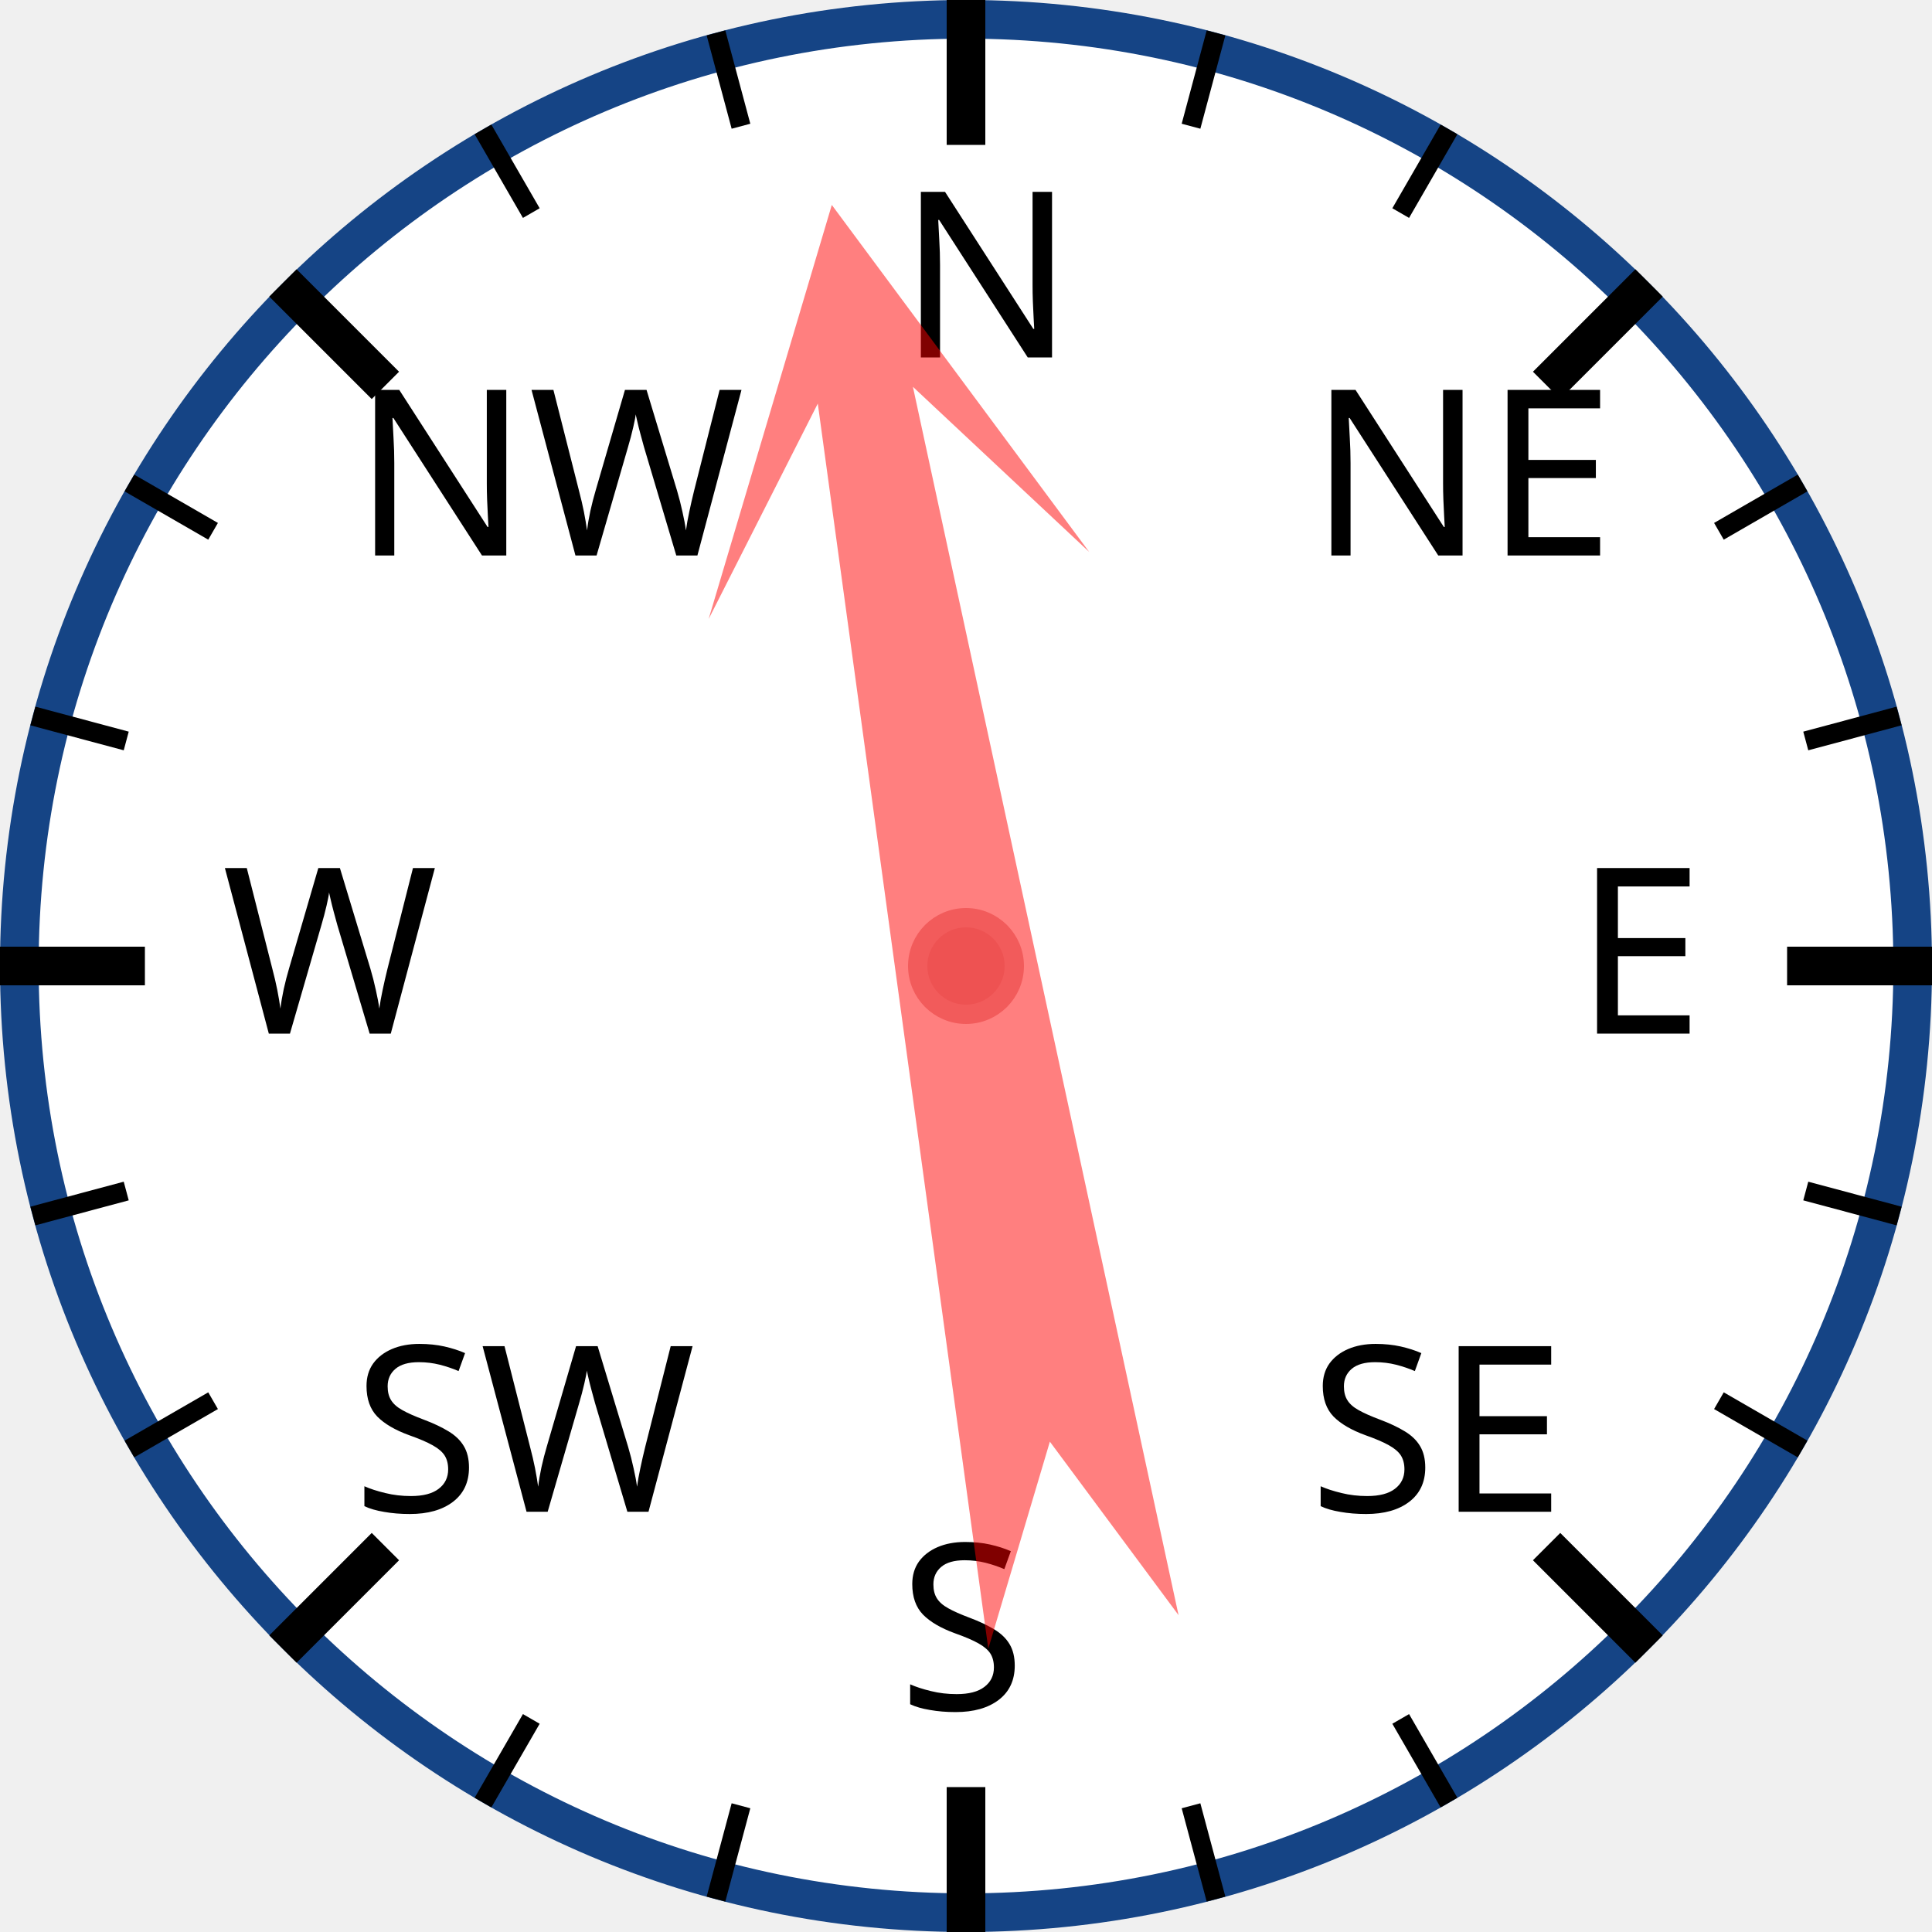
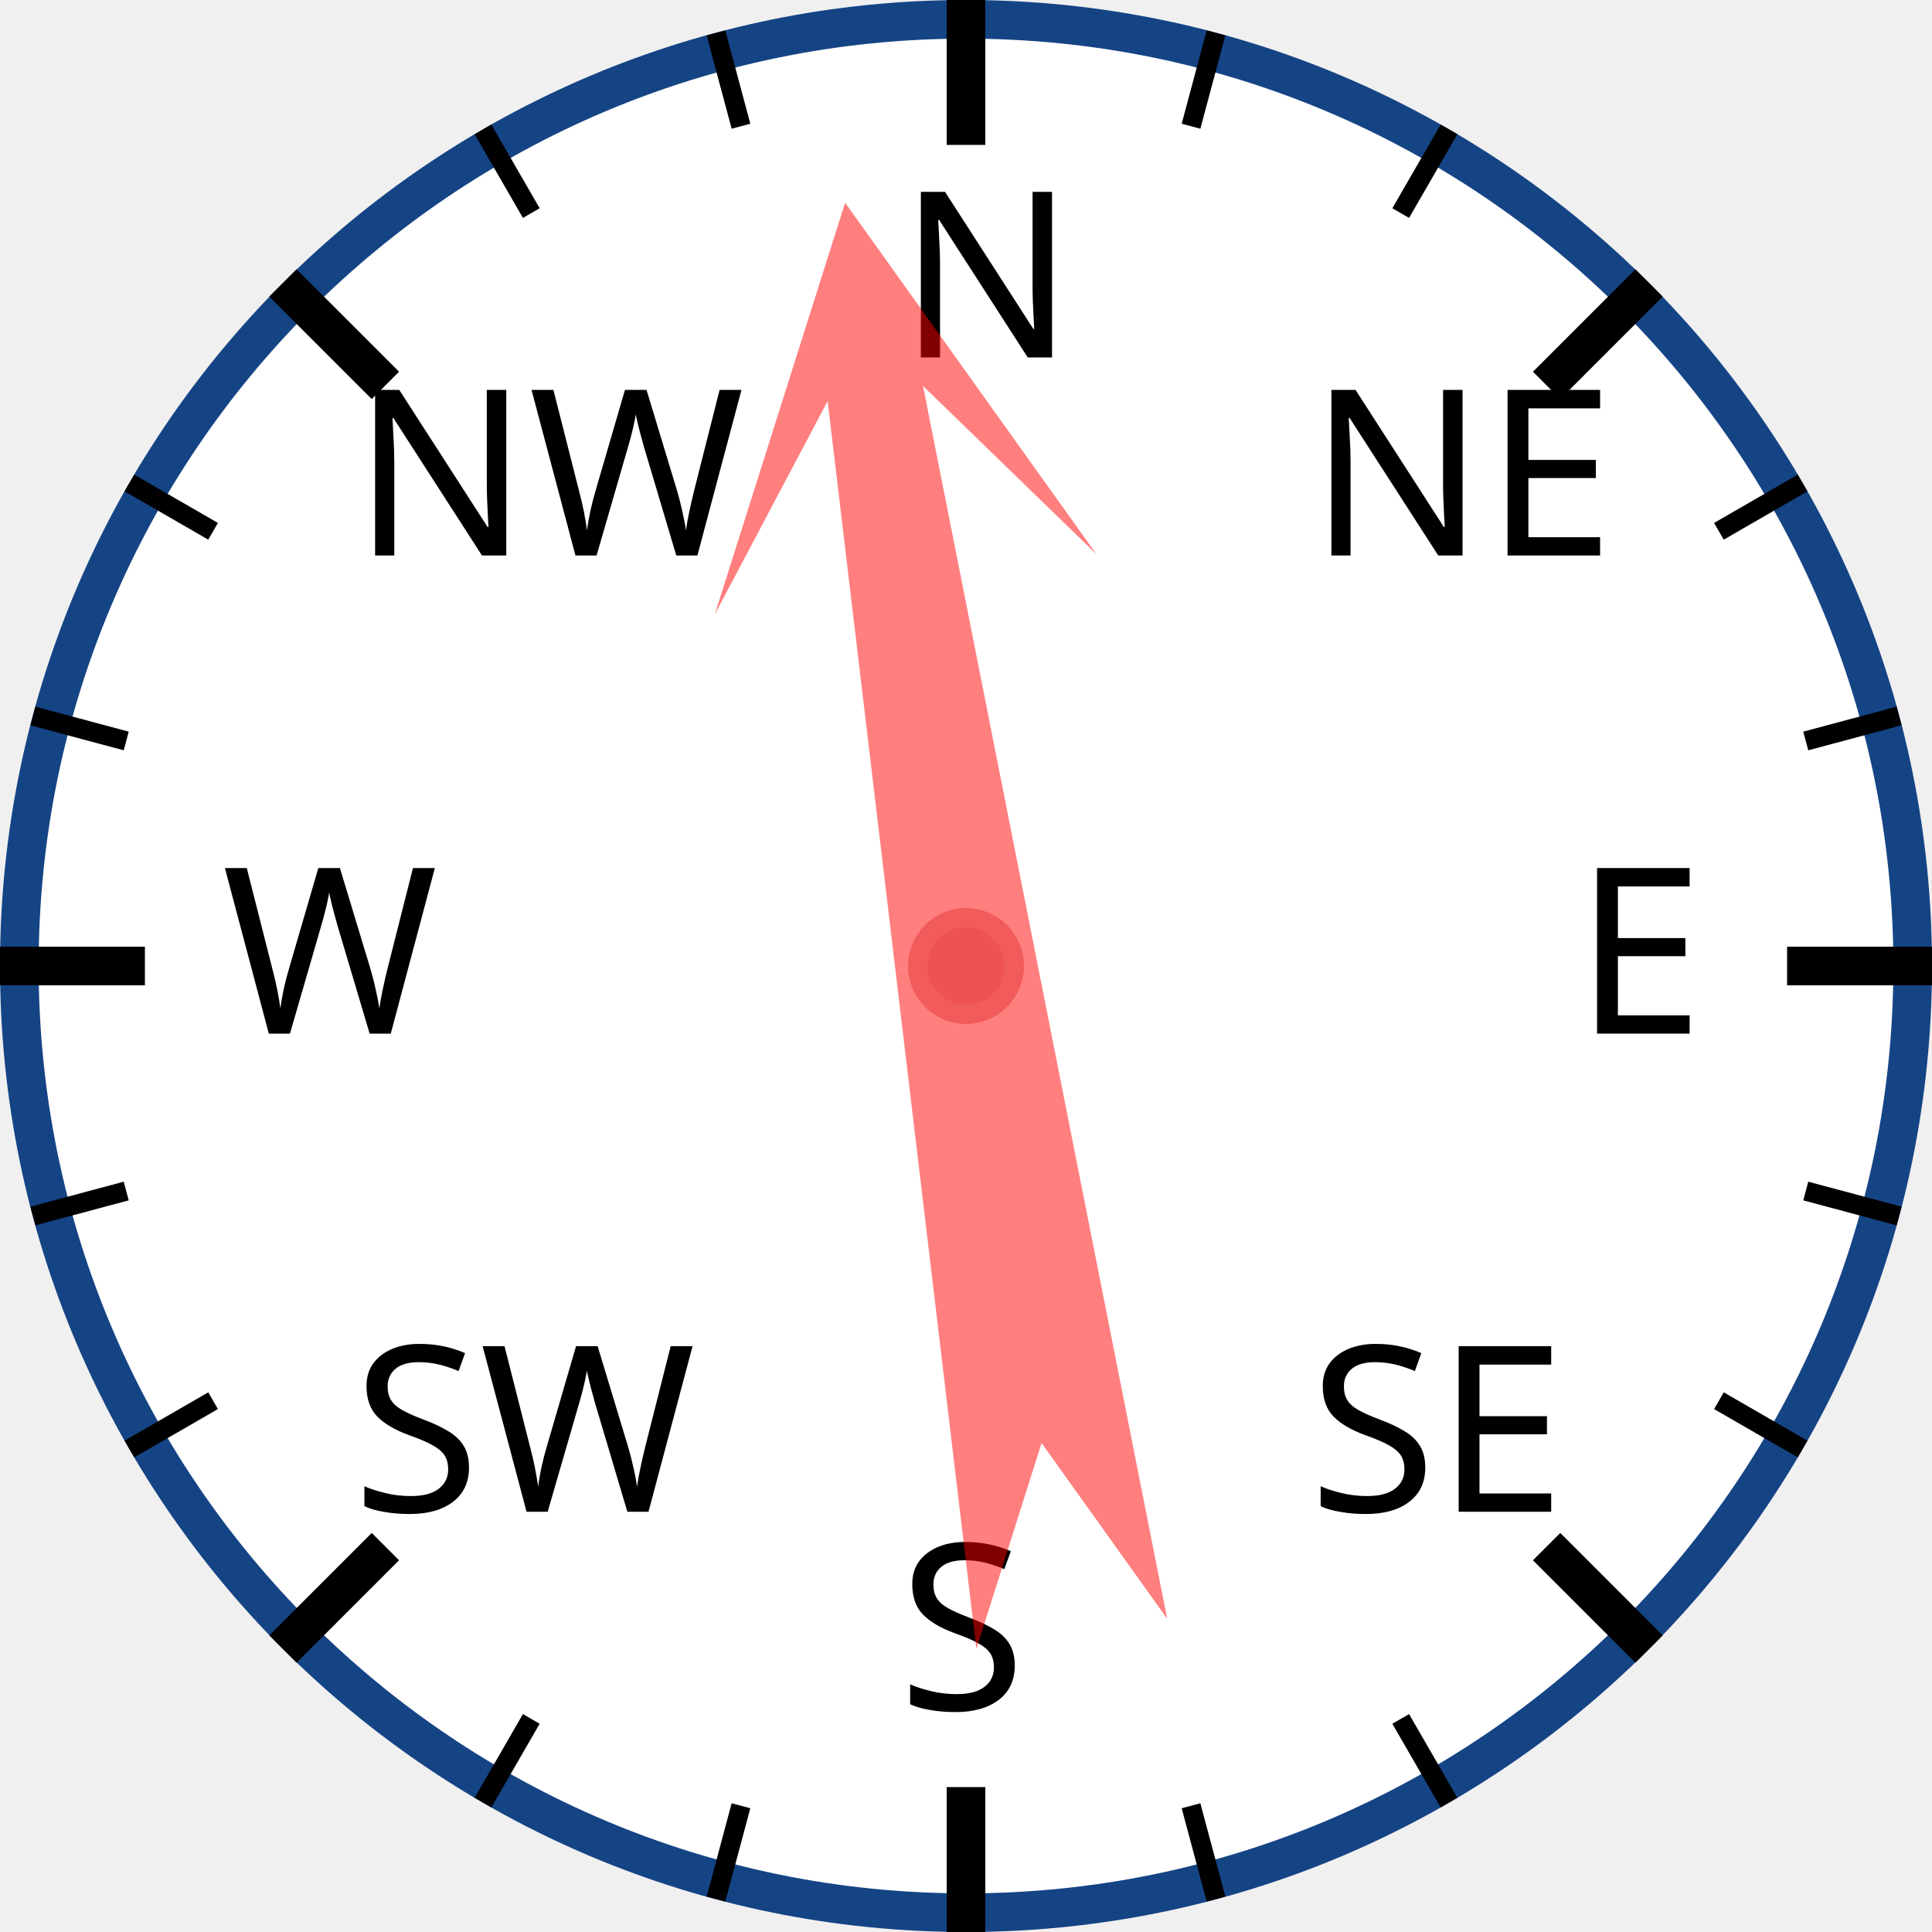
<svg xmlns="http://www.w3.org/2000/svg" width="120px" height="120px" viewBox="0 0 200 200">
  <circle cx="100" cy="100" r="98" style="fill: white; stroke: #154485; stroke-width: 4;" />
  <text x="93.0" y="37.0" style="font-family: sans-serif; font-size: 18pt;">N</text>
  <line x1="100.0" y1="0.0" x2="100.0" y2="15.0" style="stroke: black; stroke-width: 4;" />
  <line x1="74.118" y1="3.407" x2="76.706" y2="13.067" style="stroke: black; stroke-width: 2;" />
  <line x1="50" y1="13.397" x2="55" y2="22.058" style="stroke: black; stroke-width: 2;" />
  <text x="36.503" y="57.503" style="font-family: sans-serif; font-size: 18pt;">NW</text>
  <line x1="29.289" y1="29.289" x2="39.896" y2="39.896" style="stroke: black; stroke-width: 4;" />
  <line x1="13.397" y1="50" x2="22.058" y2="55" style="stroke: black; stroke-width: 2;" />
  <line x1="3.407" y1="74.118" x2="13.067" y2="76.706" style="stroke: black; stroke-width: 2;" />
  <text x="23.0" y="107.0" style="font-family: sans-serif; font-size: 18pt;">W</text>
  <line x1="0.0" y1="100.0" x2="15.0" y2="100.0" style="stroke: black; stroke-width: 4;" />
  <line x1="3.407" y1="125.882" x2="13.067" y2="123.294" style="stroke: black; stroke-width: 2;" />
  <line x1="13.397" y1="150" x2="22.058" y2="145" style="stroke: black; stroke-width: 2;" />
  <text x="36.503" y="156.497" style="font-family: sans-serif; font-size: 18pt;">SW</text>
  <line x1="29.289" y1="170.711" x2="39.896" y2="160.104" style="stroke: black; stroke-width: 4;" />
  <line x1="50" y1="186.603" x2="55" y2="177.942" style="stroke: black; stroke-width: 2;" />
  <line x1="74.118" y1="196.593" x2="76.706" y2="186.933" style="stroke: black; stroke-width: 2;" />
  <text x="93" y="177.0" style="font-family: sans-serif; font-size: 18pt;">S</text>
  <line x1="100" y1="200.0" x2="100" y2="185.0" style="stroke: black; stroke-width: 4;" />
  <line x1="125.882" y1="196.593" x2="123.294" y2="186.933" style="stroke: black; stroke-width: 2;" />
  <line x1="150.0" y1="186.603" x2="145.0" y2="177.942" style="stroke: black; stroke-width: 2;" />
  <text x="135.497" y="156.497" style="font-family: sans-serif; font-size: 18pt;">SE</text>
  <line x1="170.711" y1="170.711" x2="160.104" y2="160.104" style="stroke: black; stroke-width: 4;" />
  <line x1="186.603" y1="150" x2="177.942" y2="145" style="stroke: black; stroke-width: 2;" />
  <line x1="196.593" y1="125.882" x2="186.933" y2="123.294" style="stroke: black; stroke-width: 2;" />
  <text x="163.0" y="107" style="font-family: sans-serif; font-size: 18pt;">E</text>
  <line x1="200.0" y1="100" x2="185.0" y2="100" style="stroke: black; stroke-width: 4;" />
  <line x1="196.593" y1="74.118" x2="186.933" y2="76.706" style="stroke: black; stroke-width: 2;" />
  <line x1="186.603" y1="50" x2="177.942" y2="55" style="stroke: black; stroke-width: 2;" />
  <text x="135.497" y="57.503" style="font-family: sans-serif; font-size: 18pt;">NE</text>
  <line x1="170.711" y1="29.289" x2="160.104" y2="39.896" style="stroke: black; stroke-width: 4;" />
  <line x1="150" y1="13.397" x2="145" y2="22.058" style="stroke: black; stroke-width: 2;" />
  <line x1="125.882" y1="3.407" x2="123.294" y2="13.067" style="stroke: black; stroke-width: 2;" />
-   <polygon points="100 20 120 60 105 40 110 170 100 150 90 170 95 40 80 60" style="fill: red; fill-opacity: 0.5;" transform="rotate(350,100,100)" />
+   <polygon points="100 20 120 60 105 40 110 170 100 150 90 170 95 40 80 60" style="fill: red; fill-opacity: 0.5;" transform="rotate(351,100,100)" />
  <circle cx="100" cy="100" r="5" style="fill: #EE5252; stroke: #F25B5B; stroke-width: 2;" />
</svg>
